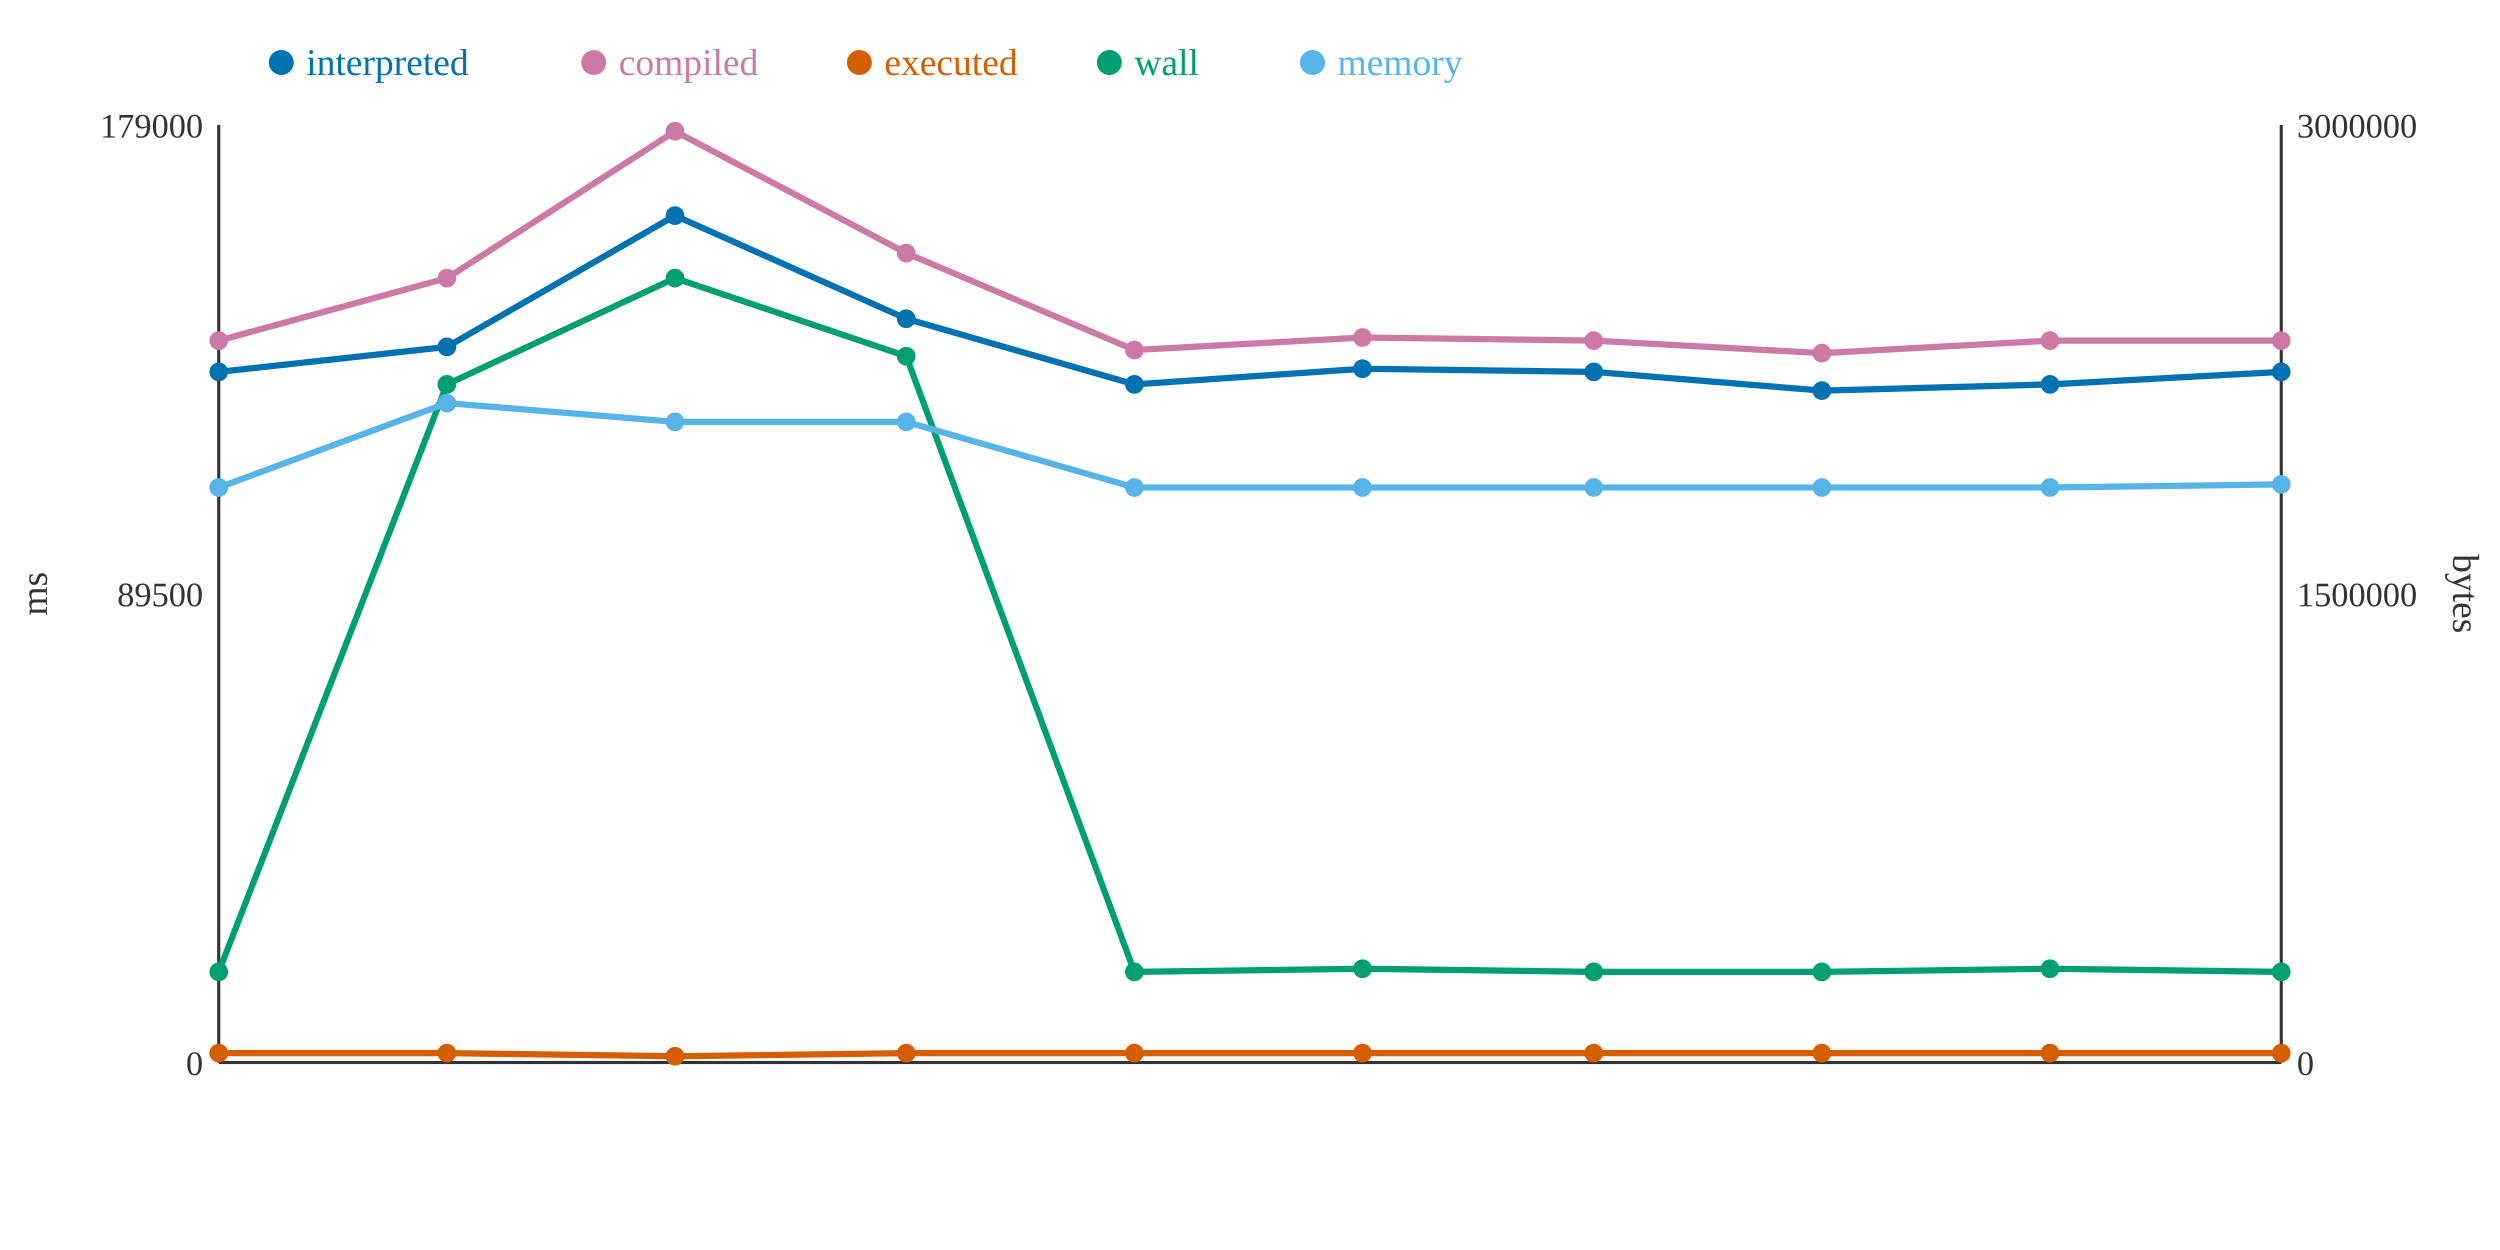
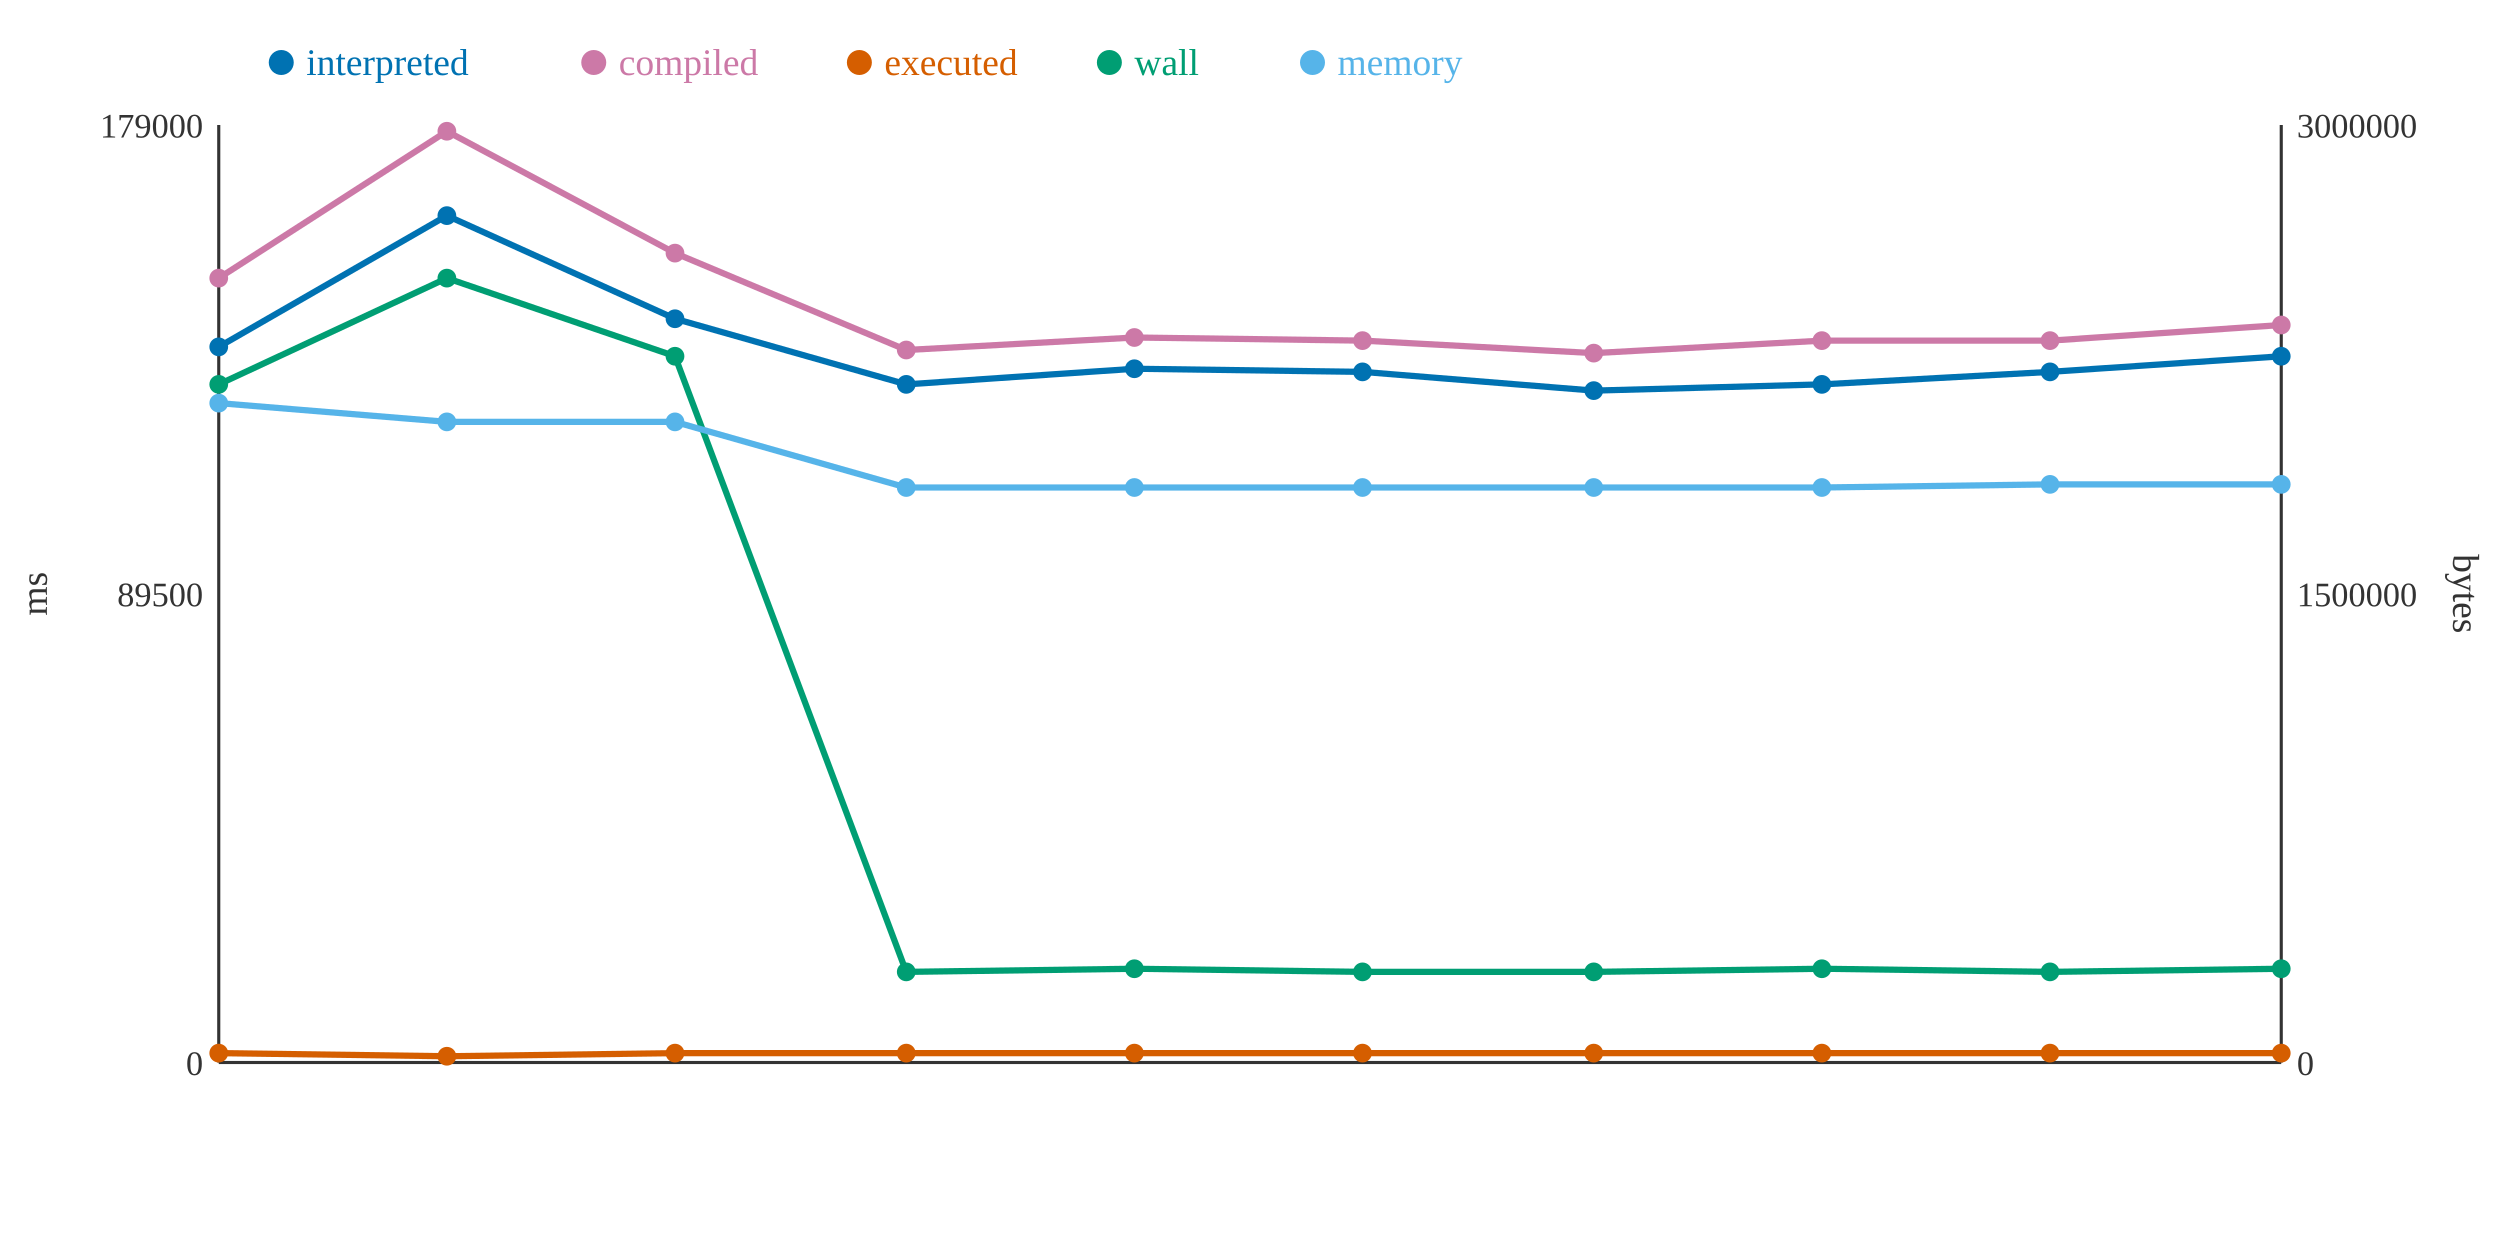
<svg xmlns="http://www.w3.org/2000/svg" width="800" height="400">
  <rect width="800" height="400" fill="white" />
  <line x1="70" y1="40" x2="70" y2="340" stroke="#333" stroke-width="1" />
  <line x1="70" y1="340" x2="730" y2="340" stroke="#333" stroke-width="1" />
  <line x1="730" y1="40" x2="730" y2="340" stroke="#333" stroke-width="1" />
  <text x="65" y="344" text-anchor="end" font-size="11" fill="#333">0</text>
  <text x="65" y="194" text-anchor="end" font-size="11" fill="#333">89500</text>
  <text x="65" y="44" text-anchor="end" font-size="11" fill="#333">179000</text>
  <text x="15" y="190" text-anchor="middle" font-size="12" fill="#333" transform="rotate(-90 15 190)">ms</text>
  <text x="735" y="344" text-anchor="start" font-size="11" fill="#333">0</text>
  <text x="735" y="194" text-anchor="start" font-size="11" fill="#333">1500000</text>
  <text x="735" y="44" text-anchor="start" font-size="11" fill="#333">3000000</text>
  <text x="785" y="190" text-anchor="middle" font-size="12" fill="#333" transform="rotate(90 785 190)">bytes</text>
-   <polyline points="70,119 143,111 216,69 290,102 363,123 436,118 510,119 583,125 656,123 730,119" fill="none" stroke="#0072B2" stroke-width="2" />
-   <polyline points="70,109 143,89 216,42 290,81 363,112 436,108 510,109 583,113 656,109 730,109" fill="none" stroke="#CC79A7" stroke-width="2" />
-   <polyline points="70,337 143,337 216,338 290,337 363,337 436,337 510,337 583,337 656,337 730,337" fill="none" stroke="#D55E00" stroke-width="2" />
-   <polyline points="70,311 143,123 216,89 290,114 363,311 436,310 510,311 583,311 656,310 730,311" fill="none" stroke="#009E73" stroke-width="2" />
-   <polyline points="70,156 143,129 216,135 290,135 363,156 436,156 510,156 583,156 656,156 730,155" fill="none" stroke="#56B4E9" stroke-width="2" />
-   <circle cx="70" cy="119" r="3" fill="#0072B2" />
-   <circle cx="70" cy="109" r="3" fill="#CC79A7" />
+   <polyline points="70,111 143,69 216,102 290,123 363,118 436,119 510,125 583,123 656,119 730,114" fill="none" stroke="#0072B2" stroke-width="2" />
+   <polyline points="70,89 143,42 216,81 290,112 363,108 436,109 510,113 583,109 656,109 730,104" fill="none" stroke="#CC79A7" stroke-width="2" />
+   <polyline points="70,337 143,338 216,337 290,337 363,337 436,337 510,337 583,337 656,337 730,337" fill="none" stroke="#D55E00" stroke-width="2" />
+   <polyline points="70,123 143,89 216,114 290,311 363,310 436,311 510,311 583,310 656,311 730,310" fill="none" stroke="#009E73" stroke-width="2" />
+   <polyline points="70,129 143,135 216,135 290,156 363,156 436,156 510,156 583,156 656,155 730,155" fill="none" stroke="#56B4E9" stroke-width="2" />
+   <circle cx="70" cy="111" r="3" fill="#0072B2" />
+   <circle cx="70" cy="89" r="3" fill="#CC79A7" />
  <circle cx="70" cy="337" r="3" fill="#D55E00" />
-   <circle cx="70" cy="311" r="3" fill="#009E73" />
-   <circle cx="70" cy="156" r="3" fill="#56B4E9" />
-   <circle cx="143" cy="111" r="3" fill="#0072B2" />
-   <circle cx="143" cy="89" r="3" fill="#CC79A7" />
-   <circle cx="143" cy="337" r="3" fill="#D55E00" />
-   <circle cx="143" cy="123" r="3" fill="#009E73" />
-   <circle cx="143" cy="129" r="3" fill="#56B4E9" />
-   <circle cx="216" cy="69" r="3" fill="#0072B2" />
-   <circle cx="216" cy="42" r="3" fill="#CC79A7" />
-   <circle cx="216" cy="338" r="3" fill="#D55E00" />
-   <circle cx="216" cy="89" r="3" fill="#009E73" />
+   <circle cx="70" cy="123" r="3" fill="#009E73" />
+   <circle cx="70" cy="129" r="3" fill="#56B4E9" />
+   <circle cx="143" cy="69" r="3" fill="#0072B2" />
+   <circle cx="143" cy="42" r="3" fill="#CC79A7" />
+   <circle cx="143" cy="338" r="3" fill="#D55E00" />
+   <circle cx="143" cy="89" r="3" fill="#009E73" />
+   <circle cx="143" cy="135" r="3" fill="#56B4E9" />
+   <circle cx="216" cy="102" r="3" fill="#0072B2" />
+   <circle cx="216" cy="81" r="3" fill="#CC79A7" />
+   <circle cx="216" cy="337" r="3" fill="#D55E00" />
+   <circle cx="216" cy="114" r="3" fill="#009E73" />
  <circle cx="216" cy="135" r="3" fill="#56B4E9" />
-   <circle cx="290" cy="102" r="3" fill="#0072B2" />
-   <circle cx="290" cy="81" r="3" fill="#CC79A7" />
+   <circle cx="290" cy="123" r="3" fill="#0072B2" />
+   <circle cx="290" cy="112" r="3" fill="#CC79A7" />
  <circle cx="290" cy="337" r="3" fill="#D55E00" />
-   <circle cx="290" cy="114" r="3" fill="#009E73" />
-   <circle cx="290" cy="135" r="3" fill="#56B4E9" />
-   <circle cx="363" cy="123" r="3" fill="#0072B2" />
-   <circle cx="363" cy="112" r="3" fill="#CC79A7" />
+   <circle cx="290" cy="311" r="3" fill="#009E73" />
+   <circle cx="290" cy="156" r="3" fill="#56B4E9" />
+   <circle cx="363" cy="118" r="3" fill="#0072B2" />
+   <circle cx="363" cy="108" r="3" fill="#CC79A7" />
  <circle cx="363" cy="337" r="3" fill="#D55E00" />
-   <circle cx="363" cy="311" r="3" fill="#009E73" />
+   <circle cx="363" cy="310" r="3" fill="#009E73" />
  <circle cx="363" cy="156" r="3" fill="#56B4E9" />
-   <circle cx="436" cy="118" r="3" fill="#0072B2" />
-   <circle cx="436" cy="108" r="3" fill="#CC79A7" />
+   <circle cx="436" cy="119" r="3" fill="#0072B2" />
+   <circle cx="436" cy="109" r="3" fill="#CC79A7" />
  <circle cx="436" cy="337" r="3" fill="#D55E00" />
-   <circle cx="436" cy="310" r="3" fill="#009E73" />
+   <circle cx="436" cy="311" r="3" fill="#009E73" />
  <circle cx="436" cy="156" r="3" fill="#56B4E9" />
-   <circle cx="510" cy="119" r="3" fill="#0072B2" />
-   <circle cx="510" cy="109" r="3" fill="#CC79A7" />
+   <circle cx="510" cy="125" r="3" fill="#0072B2" />
+   <circle cx="510" cy="113" r="3" fill="#CC79A7" />
  <circle cx="510" cy="337" r="3" fill="#D55E00" />
  <circle cx="510" cy="311" r="3" fill="#009E73" />
  <circle cx="510" cy="156" r="3" fill="#56B4E9" />
-   <circle cx="583" cy="125" r="3" fill="#0072B2" />
-   <circle cx="583" cy="113" r="3" fill="#CC79A7" />
+   <circle cx="583" cy="123" r="3" fill="#0072B2" />
+   <circle cx="583" cy="109" r="3" fill="#CC79A7" />
  <circle cx="583" cy="337" r="3" fill="#D55E00" />
-   <circle cx="583" cy="311" r="3" fill="#009E73" />
+   <circle cx="583" cy="310" r="3" fill="#009E73" />
  <circle cx="583" cy="156" r="3" fill="#56B4E9" />
-   <circle cx="656" cy="123" r="3" fill="#0072B2" />
+   <circle cx="656" cy="119" r="3" fill="#0072B2" />
  <circle cx="656" cy="109" r="3" fill="#CC79A7" />
  <circle cx="656" cy="337" r="3" fill="#D55E00" />
-   <circle cx="656" cy="310" r="3" fill="#009E73" />
-   <circle cx="656" cy="156" r="3" fill="#56B4E9" />
-   <circle cx="730" cy="119" r="3" fill="#0072B2" />
-   <circle cx="730" cy="109" r="3" fill="#CC79A7" />
+   <circle cx="656" cy="311" r="3" fill="#009E73" />
+   <circle cx="656" cy="155" r="3" fill="#56B4E9" />
+   <circle cx="730" cy="114" r="3" fill="#0072B2" />
+   <circle cx="730" cy="104" r="3" fill="#CC79A7" />
  <circle cx="730" cy="337" r="3" fill="#D55E00" />
-   <circle cx="730" cy="311" r="3" fill="#009E73" />
+   <circle cx="730" cy="310" r="3" fill="#009E73" />
  <circle cx="730" cy="155" r="3" fill="#56B4E9" />
  <circle cx="90" cy="20" r="4" fill="#0072B2" />
  <text x="98" y="24" text-anchor="start" font-size="12" fill="#0072B2">interpreted</text>
  <circle cx="190" cy="20" r="4" fill="#CC79A7" />
  <text x="198" y="24" text-anchor="start" font-size="12" fill="#CC79A7">compiled</text>
  <circle cx="275" cy="20" r="4" fill="#D55E00" />
  <text x="283" y="24" text-anchor="start" font-size="12" fill="#D55E00">executed</text>
  <circle cx="355" cy="20" r="4" fill="#009E73" />
  <text x="363" y="24" text-anchor="start" font-size="12" fill="#009E73">wall</text>
  <circle cx="420" cy="20" r="4" fill="#56B4E9" />
  <text x="428" y="24" text-anchor="start" font-size="12" fill="#56B4E9">memory</text>
</svg>
